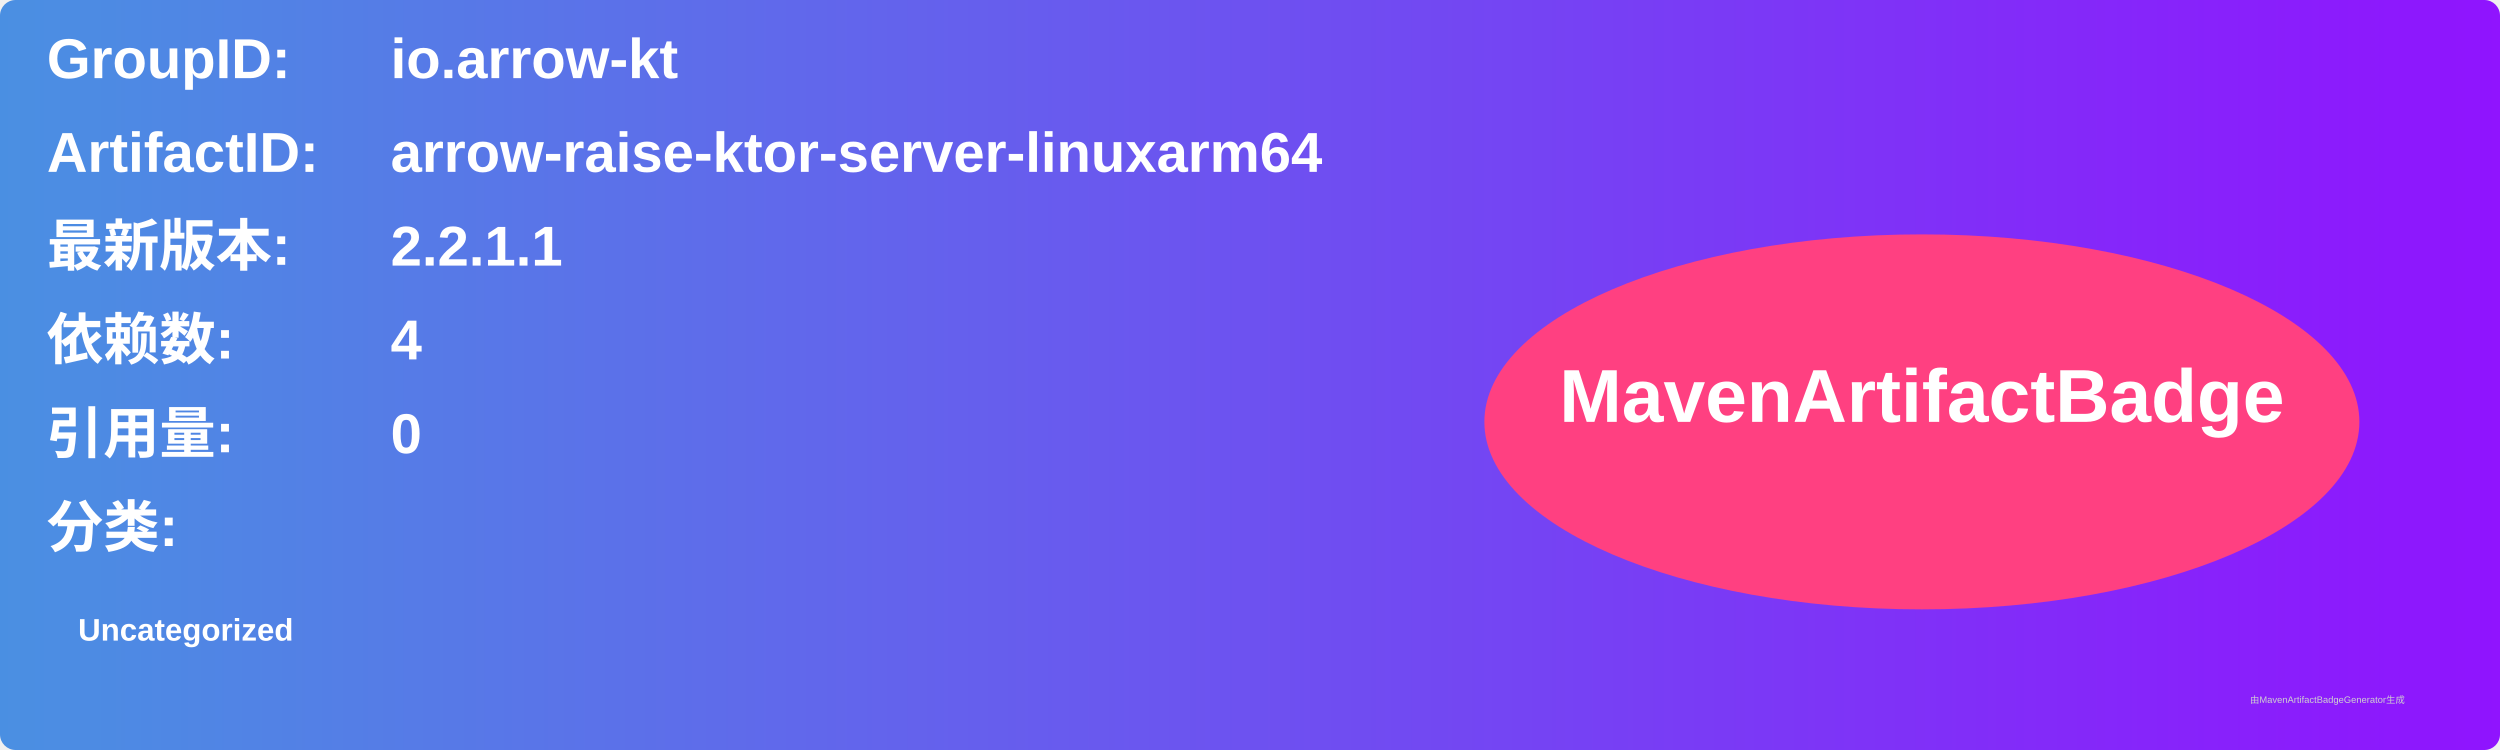
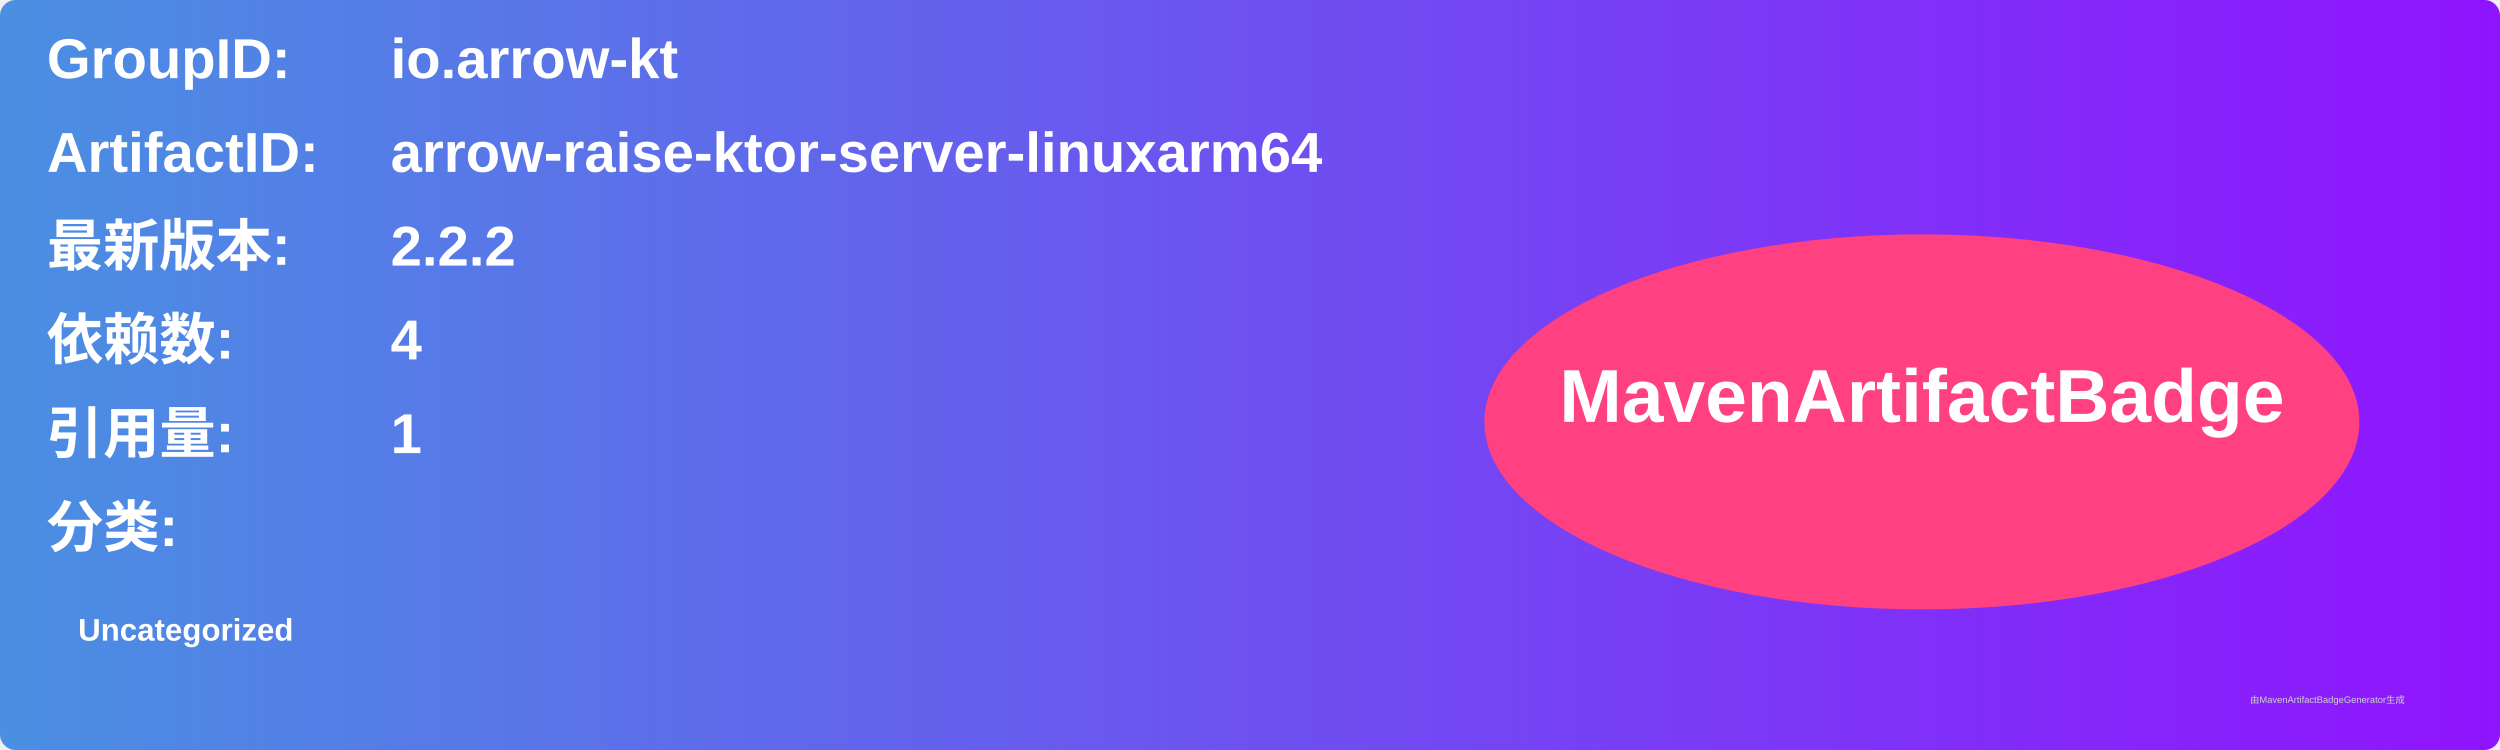
<svg xmlns="http://www.w3.org/2000/svg" width="800" height="240" viewBox="0 0 800 240">
  <linearGradient id="grad" x1="0%" y1="0%" x2="100%" y2="0%">
    <stop offset="0%" stop-color="#4a90e2" />
    <stop offset="100%" stop-color="#9013fe" />
  </linearGradient>
  <rect width="100%" height="100%" rx="5" ry="5" fill="url(#grad)" />
  <g transform="translate(15, 15)">
    <text x="0" y="10" font-family="Arial" font-size="18" fill="white" font-weight="bold" width="260">GroupID:</text>
    <text x="110" y="10" font-family="Arial" font-size="18" fill="white" font-weight="bold" width="460">io.arrow-kt</text>
    <text x="0" y="40" font-family="Arial" font-size="18" fill="white" font-weight="bold" width="260">ArtifactID:</text>
    <text x="110" y="40" font-family="Arial" font-size="18" fill="white" font-weight="bold" width="460">arrow-raise-ktor-server-linuxarm64</text>
    <text x="0" y="70" font-family="Arial" font-size="18" fill="white" font-weight="bold">最新版本:</text>
    <text x="110" y="70" font-family="Arial" font-size="18" fill="white" font-weight="bold">
-       <tspan font-weight="bold">2.2.1.1</tspan>
+       <tspan font-weight="bold">2.2.2</tspan>
    </text>
    <text x="0" y="100" font-family="Arial" font-size="18" fill="white" font-weight="bold">依赖数: </text>
    <text x="110" y="100" font-family="Arial" font-size="18" fill="white">
      <tspan font-weight="bold">4</tspan>
    </text>
    <text x="0" y="130" font-family="Arial" font-size="18" fill="white" font-weight="bold">引用量: </text>
    <text x="110" y="130" font-family="Arial" font-size="18" fill="white">
-       <tspan font-weight="bold">0</tspan>
+       <tspan font-weight="bold">1</tspan>
    </text>
    <text x="0" y="160" font-family="Arial" font-size="18" fill="white" font-weight="bold">分类:</text>
    <text x="10" y="190" font-family="Arial" font-size="10" fill="white">
      <tspan font-weight="bold">Uncategorized</tspan>
    </text>
    <ellipse cx="600" cy="120" rx="140" ry="60" fill="#ff4081" />
    <text x="600" y="120" text-anchor="middle" font-family="Arial" font-size="24" fill="white" font-weight="bold">MavenArtifactBadge</text>
  </g>
  <text x="720" y="225" font-family="Arial" font-size="3" fill="#d0d0d0">由MavenArtifactBadgeGenerator生成</text>
</svg>
